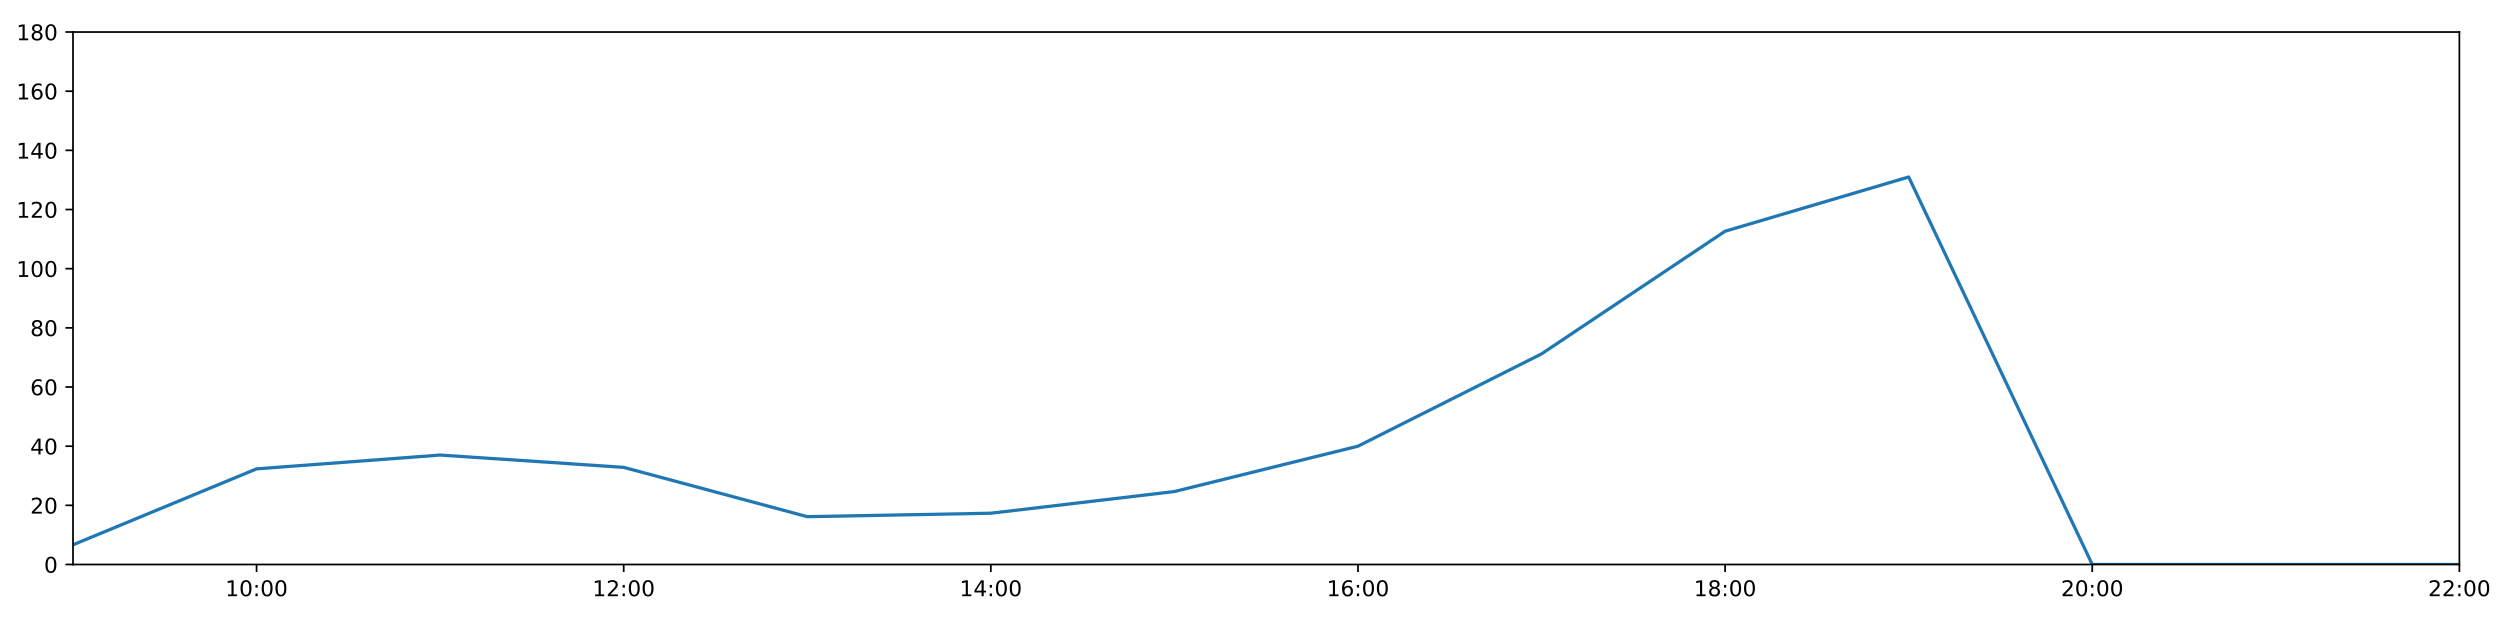
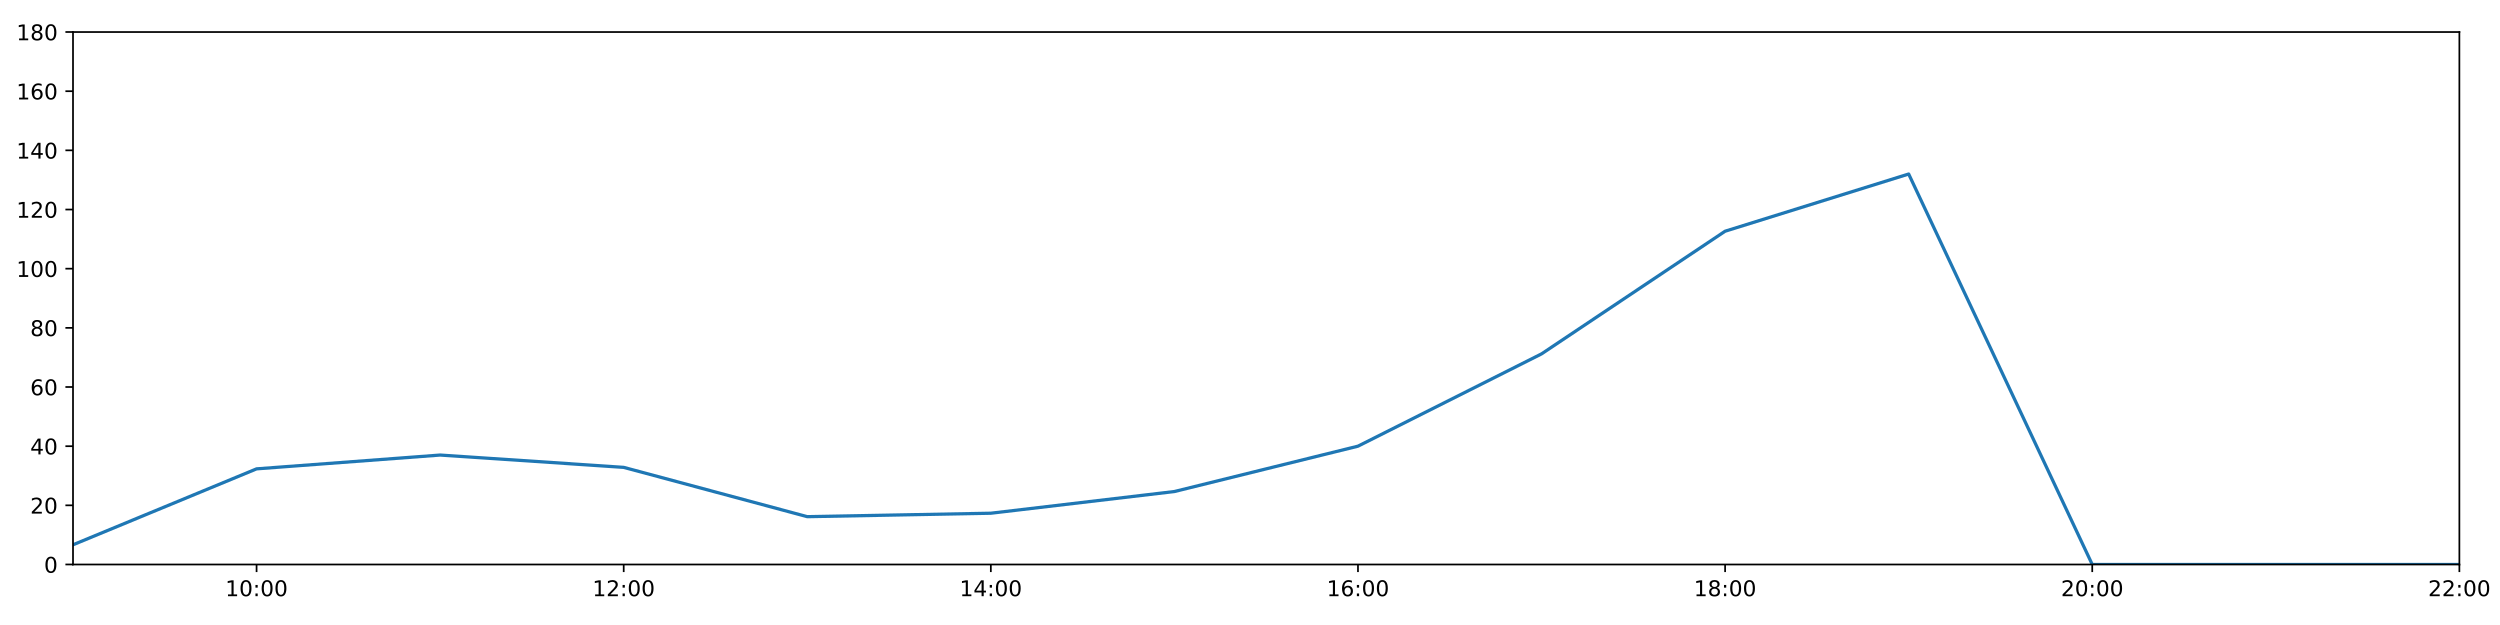
<svg xmlns="http://www.w3.org/2000/svg" xmlns:xlink="http://www.w3.org/1999/xlink" height="288pt" version="1.1" viewBox="0 0 1152 288" width="1152pt">
  <defs>
    <style type="text/css">
*{stroke-linecap:butt;stroke-linejoin:round;}
  </style>
  </defs>
  <g id="figure_1">
    <g id="patch_1">
      <path d="M 0 288  L 1152 288  L 1152 0  L 0 0  z " style="fill:#ffffff;" />
    </g>
    <g id="axes_1">
      <g id="patch_2">
        <path d="M 33.64 260.12  L 1133.28 260.12  L 1133.28 14.76  L 33.64 14.76  z " style="fill:#ffffff;" />
      </g>
      <g id="matplotlib.axis_1">
        <g id="xtick_1">
          <g id="line2d_1">
            <defs>
-               <path d="M 0 0  L 0 3.5  " id="m02aa3c0ae4" style="stroke:#000000;stroke-width:0.8;" />
-             </defs>
-             <g>
-               <use style="stroke:#000000;stroke-width:0.8;" x="118.228" xlink:href="#m02aa3c0ae4" y="260.12" />
+               <path d="M 0 0  L 0 3.5  " id="m0b05dbf9e4" style="stroke:#000000;stroke-width:0.8;" />
+             </defs>
+             <g>
+               <use style="stroke:#000000;stroke-width:0.8;" x="118.228" xlink:href="#m0b05dbf9e4" y="260.12" />
            </g>
          </g>
          <g id="text_1">
            <defs>
              <path d="M 12.406 8.297  L 28.516 8.297  L 28.516 63.922  L 10.984 60.406  L 10.984 69.391  L 28.422 72.906  L 38.281 72.906  L 38.281 8.297  L 54.391 8.297  L 54.391 0  L 12.406 0  z " id="DejaVuSans-49" />
              <path d="M 31.781 66.406  Q 24.172 66.406 20.328 58.906  Q 16.5 51.422 16.5 36.375  Q 16.5 21.391 20.328 13.891  Q 24.172 6.391 31.781 6.391  Q 39.453 6.391 43.281 13.891  Q 47.125 21.391 47.125 36.375  Q 47.125 51.422 43.281 58.906  Q 39.453 66.406 31.781 66.406  z M 31.781 74.219  Q 44.047 74.219 50.516 64.516  Q 56.984 54.828 56.984 36.375  Q 56.984 17.969 50.516 8.266  Q 44.047 -1.422 31.781 -1.422  Q 19.531 -1.422 13.062 8.266  Q 6.594 17.969 6.594 36.375  Q 6.594 54.828 13.062 64.516  Q 19.531 74.219 31.781 74.219  z " id="DejaVuSans-48" />
              <path d="M 11.719 12.406  L 22.016 12.406  L 22.016 0  L 11.719 0  z M 11.719 51.703  L 22.016 51.703  L 22.016 39.312  L 11.719 39.312  z " id="DejaVuSans-58" />
            </defs>
            <g transform="translate(103.8183 274.7184)scale(0.1 -0.1)">
              <use xlink:href="#DejaVuSans-49" />
              <use x="63.623" xlink:href="#DejaVuSans-48" />
              <use x="127.246" xlink:href="#DejaVuSans-58" />
              <use x="160.938" xlink:href="#DejaVuSans-48" />
              <use x="224.561" xlink:href="#DejaVuSans-48" />
            </g>
          </g>
        </g>
        <g id="xtick_2">
          <g id="line2d_2">
            <g>
-               <use style="stroke:#000000;stroke-width:0.8;" x="287.403" xlink:href="#m02aa3c0ae4" y="260.12" />
+               <use style="stroke:#000000;stroke-width:0.8;" x="287.403" xlink:href="#m0b05dbf9e4" y="260.12" />
            </g>
          </g>
          <g id="text_2">
            <defs>
              <path d="M 19.188 8.297  L 53.609 8.297  L 53.609 0  L 7.328 0  L 7.328 8.297  Q 12.938 14.109 22.625 23.891  Q 32.328 33.688 34.812 36.531  Q 39.547 41.844 41.422 45.531  Q 43.312 49.219 43.312 52.781  Q 43.312 58.594 39.234 62.25  Q 35.156 65.922 28.609 65.922  Q 23.969 65.922 18.812 64.312  Q 13.672 62.703 7.812 59.422  L 7.812 69.391  Q 13.766 71.781 18.938 73  Q 24.125 74.219 28.422 74.219  Q 39.75 74.219 46.484 68.547  Q 53.219 62.891 53.219 53.422  Q 53.219 48.922 51.531 44.891  Q 49.859 40.875 45.406 35.406  Q 44.188 33.984 37.641 27.219  Q 31.109 20.453 19.188 8.297  z " id="DejaVuSans-50" />
            </defs>
            <g transform="translate(272.9937 274.7184)scale(0.1 -0.1)">
              <use xlink:href="#DejaVuSans-49" />
              <use x="63.623" xlink:href="#DejaVuSans-50" />
              <use x="127.246" xlink:href="#DejaVuSans-58" />
              <use x="160.938" xlink:href="#DejaVuSans-48" />
              <use x="224.561" xlink:href="#DejaVuSans-48" />
            </g>
          </g>
        </g>
        <g id="xtick_3">
          <g id="line2d_3">
            <g>
-               <use style="stroke:#000000;stroke-width:0.8;" x="456.578" xlink:href="#m02aa3c0ae4" y="260.12" />
+               <use style="stroke:#000000;stroke-width:0.8;" x="456.578" xlink:href="#m0b05dbf9e4" y="260.12" />
            </g>
          </g>
          <g id="text_3">
            <defs>
              <path d="M 37.797 64.312  L 12.891 25.391  L 37.797 25.391  z M 35.203 72.906  L 47.609 72.906  L 47.609 25.391  L 58.016 25.391  L 58.016 17.188  L 47.609 17.188  L 47.609 0  L 37.797 0  L 37.797 17.188  L 4.891 17.188  L 4.891 26.703  z " id="DejaVuSans-52" />
            </defs>
            <g transform="translate(442.1691 274.7184)scale(0.1 -0.1)">
              <use xlink:href="#DejaVuSans-49" />
              <use x="63.623" xlink:href="#DejaVuSans-52" />
              <use x="127.246" xlink:href="#DejaVuSans-58" />
              <use x="160.938" xlink:href="#DejaVuSans-48" />
              <use x="224.561" xlink:href="#DejaVuSans-48" />
            </g>
          </g>
        </g>
        <g id="xtick_4">
          <g id="line2d_4">
            <g>
-               <use style="stroke:#000000;stroke-width:0.8;" x="625.754" xlink:href="#m02aa3c0ae4" y="260.12" />
+               <use style="stroke:#000000;stroke-width:0.8;" x="625.754" xlink:href="#m0b05dbf9e4" y="260.12" />
            </g>
          </g>
          <g id="text_4">
            <defs>
              <path d="M 33.016 40.375  Q 26.375 40.375 22.484 35.828  Q 18.609 31.297 18.609 23.391  Q 18.609 15.531 22.484 10.953  Q 26.375 6.391 33.016 6.391  Q 39.656 6.391 43.531 10.953  Q 47.406 15.531 47.406 23.391  Q 47.406 31.297 43.531 35.828  Q 39.656 40.375 33.016 40.375  z M 52.594 71.297  L 52.594 62.312  Q 48.875 64.062 45.094 64.984  Q 41.312 65.922 37.594 65.922  Q 27.828 65.922 22.672 59.328  Q 17.531 52.734 16.797 39.406  Q 19.672 43.656 24.016 45.922  Q 28.375 48.188 33.594 48.188  Q 44.578 48.188 50.953 41.516  Q 57.328 34.859 57.328 23.391  Q 57.328 12.156 50.688 5.359  Q 44.047 -1.422 33.016 -1.422  Q 20.359 -1.422 13.672 8.266  Q 6.984 17.969 6.984 36.375  Q 6.984 53.656 15.188 63.938  Q 23.391 74.219 37.203 74.219  Q 40.922 74.219 44.703 73.484  Q 48.484 72.75 52.594 71.297  z " id="DejaVuSans-54" />
            </defs>
            <g transform="translate(611.3445 274.7184)scale(0.1 -0.1)">
              <use xlink:href="#DejaVuSans-49" />
              <use x="63.623" xlink:href="#DejaVuSans-54" />
              <use x="127.246" xlink:href="#DejaVuSans-58" />
              <use x="160.938" xlink:href="#DejaVuSans-48" />
              <use x="224.561" xlink:href="#DejaVuSans-48" />
            </g>
          </g>
        </g>
        <g id="xtick_5">
          <g id="line2d_5">
            <g>
-               <use style="stroke:#000000;stroke-width:0.8;" x="794.929" xlink:href="#m02aa3c0ae4" y="260.12" />
+               <use style="stroke:#000000;stroke-width:0.8;" x="794.929" xlink:href="#m0b05dbf9e4" y="260.12" />
            </g>
          </g>
          <g id="text_5">
            <defs>
              <path d="M 31.781 34.625  Q 24.75 34.625 20.719 30.859  Q 16.703 27.094 16.703 20.516  Q 16.703 13.922 20.719 10.156  Q 24.75 6.391 31.781 6.391  Q 38.812 6.391 42.859 10.172  Q 46.922 13.969 46.922 20.516  Q 46.922 27.094 42.891 30.859  Q 38.875 34.625 31.781 34.625  z M 21.922 38.812  Q 15.578 40.375 12.031 44.719  Q 8.5 49.078 8.5 55.328  Q 8.5 64.062 14.719 69.141  Q 20.953 74.219 31.781 74.219  Q 42.672 74.219 48.875 69.141  Q 55.078 64.062 55.078 55.328  Q 55.078 49.078 51.531 44.719  Q 48 40.375 41.703 38.812  Q 48.828 37.156 52.797 32.312  Q 56.781 27.484 56.781 20.516  Q 56.781 9.906 50.312 4.234  Q 43.844 -1.422 31.781 -1.422  Q 19.734 -1.422 13.25 4.234  Q 6.781 9.906 6.781 20.516  Q 6.781 27.484 10.781 32.312  Q 14.797 37.156 21.922 38.812  z M 18.312 54.391  Q 18.312 48.734 21.844 45.562  Q 25.391 42.391 31.781 42.391  Q 38.141 42.391 41.719 45.562  Q 45.312 48.734 45.312 54.391  Q 45.312 60.062 41.719 63.234  Q 38.141 66.406 31.781 66.406  Q 25.391 66.406 21.844 63.234  Q 18.312 60.062 18.312 54.391  z " id="DejaVuSans-56" />
            </defs>
            <g transform="translate(780.5199 274.7184)scale(0.1 -0.1)">
              <use xlink:href="#DejaVuSans-49" />
              <use x="63.623" xlink:href="#DejaVuSans-56" />
              <use x="127.246" xlink:href="#DejaVuSans-58" />
              <use x="160.938" xlink:href="#DejaVuSans-48" />
              <use x="224.561" xlink:href="#DejaVuSans-48" />
            </g>
          </g>
        </g>
        <g id="xtick_6">
          <g id="line2d_6">
            <g>
-               <use style="stroke:#000000;stroke-width:0.8;" x="964.105" xlink:href="#m02aa3c0ae4" y="260.12" />
+               <use style="stroke:#000000;stroke-width:0.8;" x="964.105" xlink:href="#m0b05dbf9e4" y="260.12" />
            </g>
          </g>
          <g id="text_6">
            <g transform="translate(949.6952 274.7184)scale(0.1 -0.1)">
              <use xlink:href="#DejaVuSans-50" />
              <use x="63.623" xlink:href="#DejaVuSans-48" />
              <use x="127.246" xlink:href="#DejaVuSans-58" />
              <use x="160.938" xlink:href="#DejaVuSans-48" />
              <use x="224.561" xlink:href="#DejaVuSans-48" />
            </g>
          </g>
        </g>
        <g id="xtick_7">
          <g id="line2d_7">
            <g>
-               <use style="stroke:#000000;stroke-width:0.8;" x="1133.28" xlink:href="#m02aa3c0ae4" y="260.12" />
+               <use style="stroke:#000000;stroke-width:0.8;" x="1133.28" xlink:href="#m0b05dbf9e4" y="260.12" />
            </g>
          </g>
          <g id="text_7">
            <g transform="translate(1118.871 274.7184)scale(0.1 -0.1)">
              <use xlink:href="#DejaVuSans-50" />
              <use x="63.623" xlink:href="#DejaVuSans-50" />
              <use x="127.246" xlink:href="#DejaVuSans-58" />
              <use x="160.938" xlink:href="#DejaVuSans-48" />
              <use x="224.561" xlink:href="#DejaVuSans-48" />
            </g>
          </g>
        </g>
      </g>
      <g id="matplotlib.axis_2">
        <g id="ytick_1">
          <g id="line2d_8">
            <defs>
-               <path d="M 0 0  L -3.5 0  " id="mb66dd6c5ca" style="stroke:#000000;stroke-width:0.8;" />
-             </defs>
-             <g>
-               <use style="stroke:#000000;stroke-width:0.8;" x="33.64" xlink:href="#mb66dd6c5ca" y="260.12" />
+               <path d="M 0 0  L -3.5 0  " id="mbd9dfdd5d1" style="stroke:#000000;stroke-width:0.8;" />
+             </defs>
+             <g>
+               <use style="stroke:#000000;stroke-width:0.8;" x="33.64" xlink:href="#mbd9dfdd5d1" y="260.12" />
            </g>
          </g>
          <g id="text_8">
            <g transform="translate(20.2775 263.9192)scale(0.1 -0.1)">
              <use xlink:href="#DejaVuSans-48" />
            </g>
          </g>
        </g>
        <g id="ytick_2">
          <g id="line2d_9">
            <g>
-               <use style="stroke:#000000;stroke-width:0.8;" x="33.64" xlink:href="#mb66dd6c5ca" y="232.858" />
+               <use style="stroke:#000000;stroke-width:0.8;" x="33.64" xlink:href="#mbd9dfdd5d1" y="232.858" />
            </g>
          </g>
          <g id="text_9">
            <g transform="translate(13.915 236.657)scale(0.1 -0.1)">
              <use xlink:href="#DejaVuSans-50" />
              <use x="63.623" xlink:href="#DejaVuSans-48" />
            </g>
          </g>
        </g>
        <g id="ytick_3">
          <g id="line2d_10">
            <g>
-               <use style="stroke:#000000;stroke-width:0.8;" x="33.64" xlink:href="#mb66dd6c5ca" y="205.596" />
+               <use style="stroke:#000000;stroke-width:0.8;" x="33.64" xlink:href="#mbd9dfdd5d1" y="205.596" />
            </g>
          </g>
          <g id="text_10">
            <g transform="translate(13.915 209.3948)scale(0.1 -0.1)">
              <use xlink:href="#DejaVuSans-52" />
              <use x="63.623" xlink:href="#DejaVuSans-48" />
            </g>
          </g>
        </g>
        <g id="ytick_4">
          <g id="line2d_11">
            <g>
-               <use style="stroke:#000000;stroke-width:0.8;" x="33.64" xlink:href="#mb66dd6c5ca" y="178.333" />
+               <use style="stroke:#000000;stroke-width:0.8;" x="33.64" xlink:href="#mbd9dfdd5d1" y="178.333" />
            </g>
          </g>
          <g id="text_11">
            <g transform="translate(13.915 182.1326)scale(0.1 -0.1)">
              <use xlink:href="#DejaVuSans-54" />
              <use x="63.623" xlink:href="#DejaVuSans-48" />
            </g>
          </g>
        </g>
        <g id="ytick_5">
          <g id="line2d_12">
            <g>
-               <use style="stroke:#000000;stroke-width:0.8;" x="33.64" xlink:href="#mb66dd6c5ca" y="151.071" />
+               <use style="stroke:#000000;stroke-width:0.8;" x="33.64" xlink:href="#mbd9dfdd5d1" y="151.071" />
            </g>
          </g>
          <g id="text_12">
            <g transform="translate(13.915 154.8703)scale(0.1 -0.1)">
              <use xlink:href="#DejaVuSans-56" />
              <use x="63.623" xlink:href="#DejaVuSans-48" />
            </g>
          </g>
        </g>
        <g id="ytick_6">
          <g id="line2d_13">
            <g>
-               <use style="stroke:#000000;stroke-width:0.8;" x="33.64" xlink:href="#mb66dd6c5ca" y="123.809" />
+               <use style="stroke:#000000;stroke-width:0.8;" x="33.64" xlink:href="#mbd9dfdd5d1" y="123.809" />
            </g>
          </g>
          <g id="text_13">
            <g transform="translate(7.5525 127.6081)scale(0.1 -0.1)">
              <use xlink:href="#DejaVuSans-49" />
              <use x="63.623" xlink:href="#DejaVuSans-48" />
              <use x="127.246" xlink:href="#DejaVuSans-48" />
            </g>
          </g>
        </g>
        <g id="ytick_7">
          <g id="line2d_14">
            <g>
-               <use style="stroke:#000000;stroke-width:0.8;" x="33.64" xlink:href="#mb66dd6c5ca" y="96.547" />
+               <use style="stroke:#000000;stroke-width:0.8;" x="33.64" xlink:href="#mbd9dfdd5d1" y="96.547" />
            </g>
          </g>
          <g id="text_14">
            <g transform="translate(7.5525 100.3459)scale(0.1 -0.1)">
              <use xlink:href="#DejaVuSans-49" />
              <use x="63.623" xlink:href="#DejaVuSans-50" />
              <use x="127.246" xlink:href="#DejaVuSans-48" />
            </g>
          </g>
        </g>
        <g id="ytick_8">
          <g id="line2d_15">
            <g>
-               <use style="stroke:#000000;stroke-width:0.8;" x="33.64" xlink:href="#mb66dd6c5ca" y="69.284" />
+               <use style="stroke:#000000;stroke-width:0.8;" x="33.64" xlink:href="#mbd9dfdd5d1" y="69.284" />
            </g>
          </g>
          <g id="text_15">
            <g transform="translate(7.5525 73.08366)scale(0.1 -0.1)">
              <use xlink:href="#DejaVuSans-49" />
              <use x="63.623" xlink:href="#DejaVuSans-52" />
              <use x="127.246" xlink:href="#DejaVuSans-48" />
            </g>
          </g>
        </g>
        <g id="ytick_9">
          <g id="line2d_16">
            <g>
-               <use style="stroke:#000000;stroke-width:0.8;" x="33.64" xlink:href="#mb66dd6c5ca" y="42.022" />
+               <use style="stroke:#000000;stroke-width:0.8;" x="33.64" xlink:href="#mbd9dfdd5d1" y="42.022" />
            </g>
          </g>
          <g id="text_16">
            <g transform="translate(7.5525 45.82144)scale(0.1 -0.1)">
              <use xlink:href="#DejaVuSans-49" />
              <use x="63.623" xlink:href="#DejaVuSans-54" />
              <use x="127.246" xlink:href="#DejaVuSans-48" />
            </g>
          </g>
        </g>
        <g id="ytick_10">
          <g id="line2d_17">
            <g>
-               <use style="stroke:#000000;stroke-width:0.8;" x="33.64" xlink:href="#mb66dd6c5ca" y="14.76" />
+               <use style="stroke:#000000;stroke-width:0.8;" x="33.64" xlink:href="#mbd9dfdd5d1" y="14.76" />
            </g>
          </g>
          <g id="text_17">
            <g transform="translate(7.5525 18.55922)scale(0.1 -0.1)">
              <use xlink:href="#DejaVuSans-49" />
              <use x="63.623" xlink:href="#DejaVuSans-56" />
              <use x="127.246" xlink:href="#DejaVuSans-48" />
            </g>
          </g>
        </g>
      </g>
      <g id="line2d_18">
-         <path clip-path="url(#pab761d8d72)" d="M 33.64 251.033  L 118.228 216.046  L 202.815 209.685  L 287.403 215.365  L 371.991 238.083  L 456.578 236.493  L 541.166 226.497  L 625.754 205.596  L 710.342 163.066  L 794.929 106.543  L 879.517 81.552  L 964.105 260.12  L 1048.692 260.12  L 1133.28 260.12  " style="fill:none;stroke:#1f77b4;stroke-linecap:square;stroke-width:1.5;" />
+         <path clip-path="url(#pf9741a9dbe)" d="M 33.64 251.033  L 118.228 216.046  L 202.815 209.685  L 287.403 215.365  L 371.991 238.083  L 456.578 236.493  L 541.166 226.497  L 625.754 205.596  L 710.342 163.066  L 794.929 106.543  L 879.517 80.189  L 964.105 260.12  L 1048.692 260.12  L 1133.28 260.12  " style="fill:none;stroke:#1f77b4;stroke-linecap:square;stroke-width:1.5;" />
      </g>
      <g id="patch_3">
        <path d="M 33.64 260.12  L 33.64 14.76  " style="fill:none;stroke:#000000;stroke-linecap:square;stroke-linejoin:miter;stroke-width:0.8;" />
      </g>
      <g id="patch_4">
        <path d="M 1133.28 260.12  L 1133.28 14.76  " style="fill:none;stroke:#000000;stroke-linecap:square;stroke-linejoin:miter;stroke-width:0.8;" />
      </g>
      <g id="patch_5">
        <path d="M 33.64 260.12  L 1133.28 260.12  " style="fill:none;stroke:#000000;stroke-linecap:square;stroke-linejoin:miter;stroke-width:0.8;" />
      </g>
      <g id="patch_6">
        <path d="M 33.64 14.76  L 1133.28 14.76  " style="fill:none;stroke:#000000;stroke-linecap:square;stroke-linejoin:miter;stroke-width:0.8;" />
      </g>
    </g>
  </g>
  <defs>
-     <clipPath id="pab761d8d72">
+     <clipPath id="pf9741a9dbe">
      <rect height="245.36" width="1099.64" x="33.64" y="14.76" />
    </clipPath>
  </defs>
</svg>
